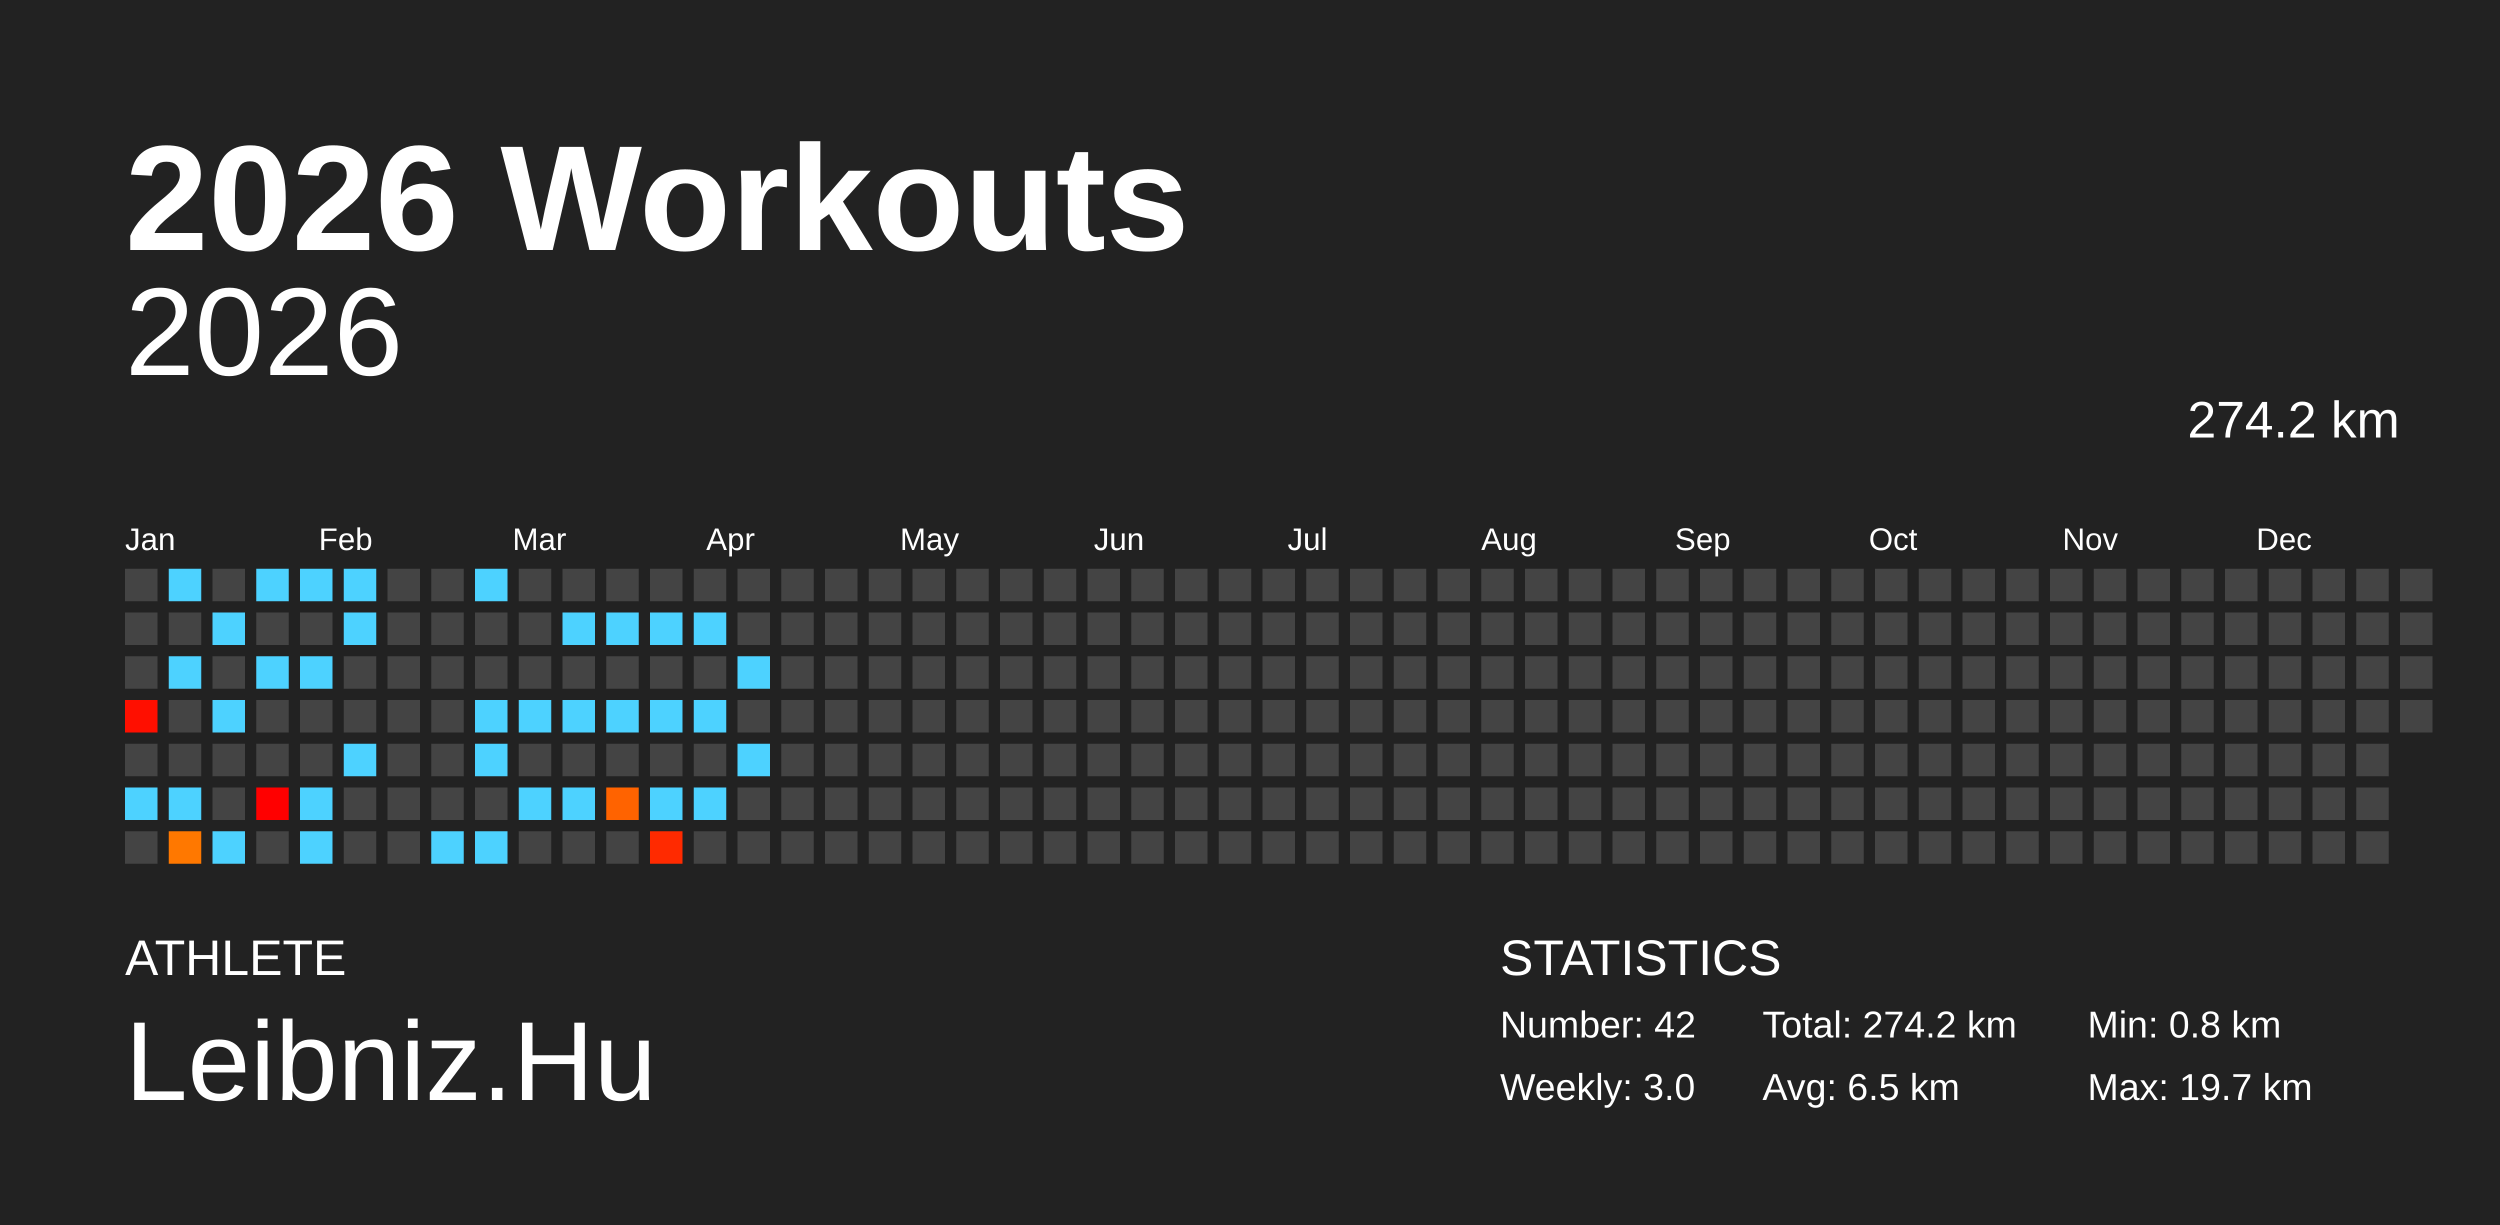
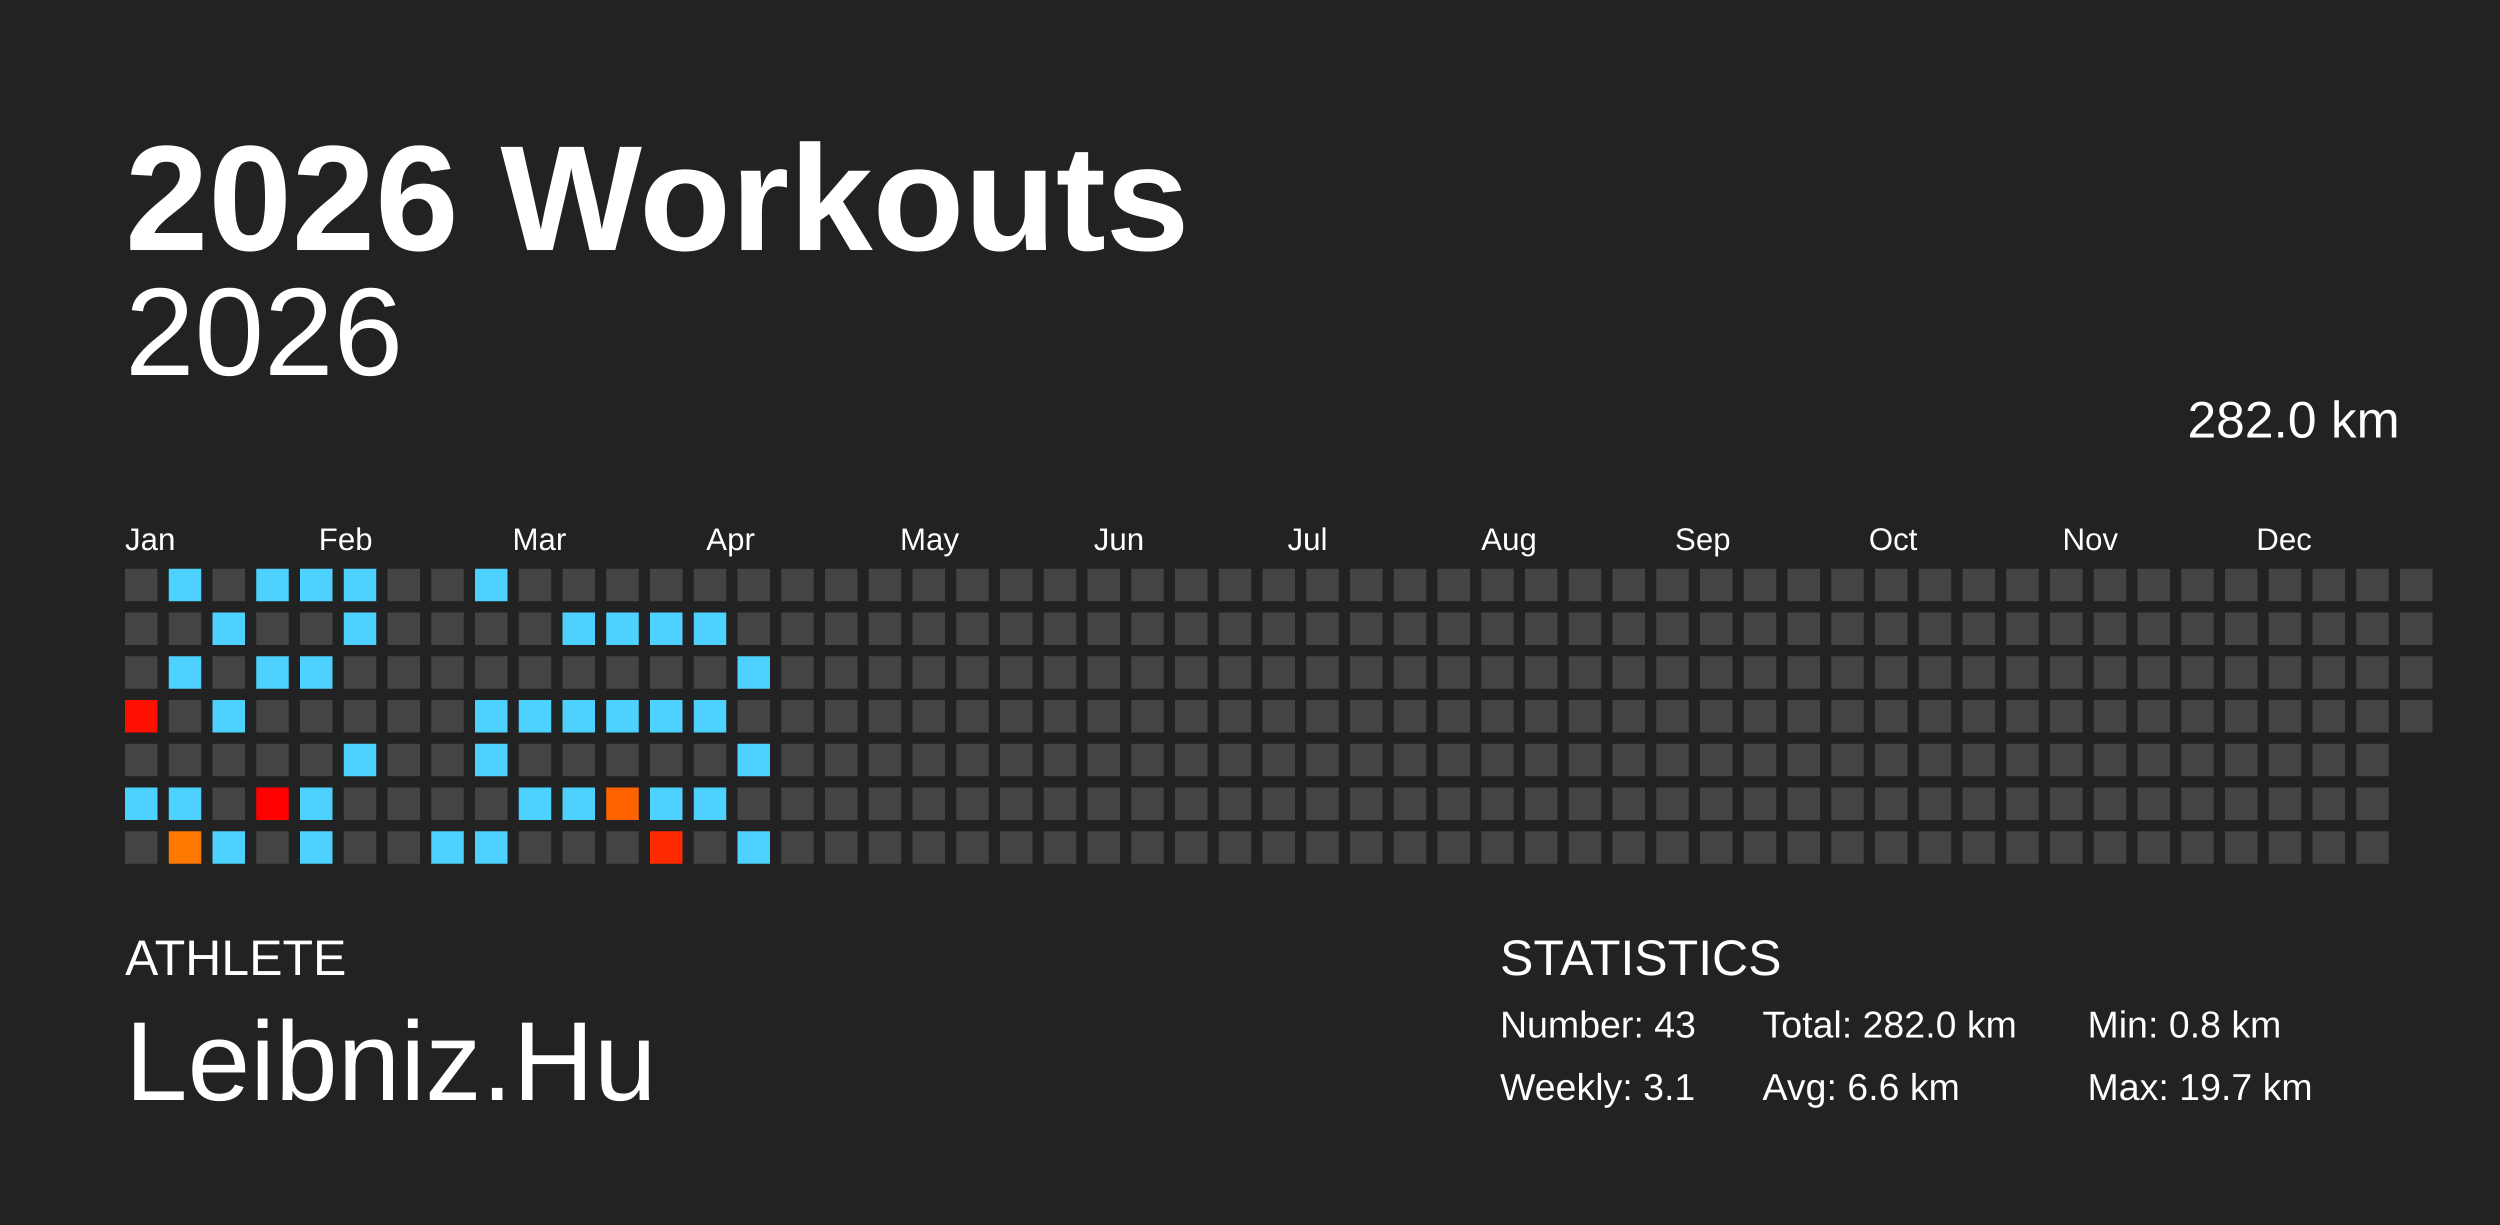
<svg xmlns="http://www.w3.org/2000/svg" baseProfile="full" height="98mm" version="1.1" viewBox="0,0,200,98" width="200mm">
  <defs />
  <rect fill="#222222" height="98" width="200" x="0" y="0" />
  <text fill="#FFFFFF" style="font-size:12px; font-family:Arial; font-weight:bold;" x="10" y="20">2026 Workouts</text>
  <text fill="#FFFFFF" style="font-size:4px; font-family:Arial" x="10" y="78">ATHLETE</text>
  <text fill="#FFFFFF" style="font-size:9px; font-family:Arial" x="10" y="88">Leibniz.Hu</text>
  <text fill="#FFFFFF" style="font-size:4px; font-family:Arial" x="120" y="78">STATISTICS</text>
-   <text fill="#FFFFFF" style="font-size:3px; font-family:Arial" x="120" y="83">Number: 42</text>
-   <text fill="#FFFFFF" style="font-size:3px; font-family:Arial" x="120" y="88">Weekly: 3.0</text>
-   <text fill="#FFFFFF" style="font-size:3px; font-family:Arial" x="141" y="83">Total: 274.2 km</text>
-   <text fill="#FFFFFF" style="font-size:3px; font-family:Arial" x="141" y="88">Avg: 6.5 km</text>
+   <text fill="#FFFFFF" style="font-size:3px; font-family:Arial" x="120" y="83">Number: 43</text>
+   <text fill="#FFFFFF" style="font-size:3px; font-family:Arial" x="120" y="88">Weekly: 3.1</text>
+   <text fill="#FFFFFF" style="font-size:3px; font-family:Arial" x="141" y="83">Total: 282.0 km</text>
+   <text fill="#FFFFFF" style="font-size:3px; font-family:Arial" x="141" y="88">Avg: 6.6 km</text>
  <text fill="#FFFFFF" style="font-size:3px; font-family:Arial" x="167" y="83">Min: 0.8 km</text>
  <text fill="#FFFFFF" style="font-size:3px; font-family:Arial" x="167" y="88">Max: 19.7 km</text>
  <text alignment-baseline="hanging" fill="#FFFFFF" style="font-size:10.0px; font-family:Arial;" x="10" y="30">2026</text>
-   <text alignment-baseline="hanging" fill="#FFFFFF" style="font-size:4.125px; font-family:Arial;" x="175" y="35">274.2 km</text>
+   <text alignment-baseline="hanging" fill="#FFFFFF" style="font-size:4.125px; font-family:Arial;" x="175" y="35">282.0 km</text>
  <text fill="#FFFFFF" style="font-size:2.5px; font-family:Arial" x="10.0" y="44">Jan</text>
  <text fill="#FFFFFF" style="font-size:2.5px; font-family:Arial" x="25.5" y="44">Feb</text>
  <text fill="#FFFFFF" style="font-size:2.5px; font-family:Arial" x="41.0" y="44">Mar</text>
  <text fill="#FFFFFF" style="font-size:2.5px; font-family:Arial" x="56.5" y="44">Apr</text>
  <text fill="#FFFFFF" style="font-size:2.5px; font-family:Arial" x="72.0" y="44">May</text>
  <text fill="#FFFFFF" style="font-size:2.5px; font-family:Arial" x="87.5" y="44">Jun</text>
  <text fill="#FFFFFF" style="font-size:2.5px; font-family:Arial" x="103.0" y="44">Jul</text>
  <text fill="#FFFFFF" style="font-size:2.5px; font-family:Arial" x="118.5" y="44">Aug</text>
  <text fill="#FFFFFF" style="font-size:2.5px; font-family:Arial" x="134.0" y="44">Sep</text>
  <text fill="#FFFFFF" style="font-size:2.5px; font-family:Arial" x="149.5" y="44">Oct</text>
  <text fill="#FFFFFF" style="font-size:2.5px; font-family:Arial" x="165.0" y="44">Nov</text>
  <text fill="#FFFFFF" style="font-size:2.5px; font-family:Arial" x="180.5" y="44">Dec</text>
  <rect fill="#444444" height="2.6" width="2.6" x="10.0" y="45.5" />
  <rect fill="#444444" height="2.6" width="2.6" x="10.0" y="49.0" />
  <rect fill="#444444" height="2.6" width="2.6" x="10.0" y="52.5" />
  <rect fill="#ff0f00" height="2.6" width="2.6" x="10.0" y="56.0" />
  <rect fill="#444444" height="2.6" width="2.6" x="10.0" y="59.5" />
  <rect fill="#4dd2ff" height="2.6" width="2.6" x="10.0" y="63.0" />
  <rect fill="#444444" height="2.6" width="2.6" x="10.0" y="66.5" />
  <rect fill="#4dd2ff" height="2.6" width="2.6" x="13.5" y="45.5" />
  <rect fill="#444444" height="2.6" width="2.6" x="13.5" y="49.0" />
  <rect fill="#4dd2ff" height="2.6" width="2.6" x="13.5" y="52.5" />
  <rect fill="#444444" height="2.6" width="2.6" x="13.5" y="56.0" />
  <rect fill="#444444" height="2.6" width="2.6" x="13.5" y="59.5" />
  <rect fill="#4dd2ff" height="2.6" width="2.6" x="13.5" y="63.0" />
  <rect fill="#ff7800" height="2.6" width="2.6" x="13.5" y="66.5" />
  <rect fill="#444444" height="2.6" width="2.6" x="17.0" y="45.5" />
  <rect fill="#4dd2ff" height="2.6" width="2.6" x="17.0" y="49.0" />
  <rect fill="#444444" height="2.6" width="2.6" x="17.0" y="52.5" />
  <rect fill="#4dd2ff" height="2.6" width="2.6" x="17.0" y="56.0" />
  <rect fill="#444444" height="2.6" width="2.6" x="17.0" y="59.5" />
  <rect fill="#444444" height="2.6" width="2.6" x="17.0" y="63.0" />
  <rect fill="#4dd2ff" height="2.6" width="2.6" x="17.0" y="66.5" />
  <rect fill="#4dd2ff" height="2.6" width="2.6" x="20.5" y="45.5" />
  <rect fill="#444444" height="2.6" width="2.6" x="20.5" y="49.0" />
  <rect fill="#4dd2ff" height="2.6" width="2.6" x="20.5" y="52.5" />
  <rect fill="#444444" height="2.6" width="2.6" x="20.5" y="56.0" />
  <rect fill="#444444" height="2.6" width="2.6" x="20.5" y="59.5" />
  <rect fill="#ff0000" height="2.6" width="2.6" x="20.5" y="63.0" />
  <rect fill="#444444" height="2.6" width="2.6" x="20.5" y="66.5" />
  <rect fill="#4dd2ff" height="2.6" width="2.6" x="24.0" y="45.5" />
  <rect fill="#444444" height="2.6" width="2.6" x="24.0" y="49.0" />
  <rect fill="#4dd2ff" height="2.6" width="2.6" x="24.0" y="52.5" />
  <rect fill="#444444" height="2.6" width="2.6" x="24.0" y="56.0" />
  <rect fill="#444444" height="2.6" width="2.6" x="24.0" y="59.5" />
  <rect fill="#4dd2ff" height="2.6" width="2.6" x="24.0" y="63.0" />
  <rect fill="#4dd2ff" height="2.6" width="2.6" x="24.0" y="66.5" />
  <rect fill="#4dd2ff" height="2.6" width="2.6" x="27.5" y="45.5" />
  <rect fill="#4dd2ff" height="2.6" width="2.6" x="27.5" y="49.0" />
  <rect fill="#444444" height="2.6" width="2.6" x="27.5" y="52.5" />
  <rect fill="#444444" height="2.6" width="2.6" x="27.5" y="56.0" />
  <rect fill="#4dd2ff" height="2.6" width="2.6" x="27.5" y="59.5" />
  <rect fill="#444444" height="2.6" width="2.6" x="27.5" y="63.0" />
  <rect fill="#444444" height="2.6" width="2.6" x="27.5" y="66.5" />
  <rect fill="#444444" height="2.6" width="2.6" x="31.0" y="45.5" />
  <rect fill="#444444" height="2.6" width="2.6" x="31.0" y="49.0" />
  <rect fill="#444444" height="2.6" width="2.6" x="31.0" y="52.5" />
  <rect fill="#444444" height="2.6" width="2.6" x="31.0" y="56.0" />
  <rect fill="#444444" height="2.6" width="2.6" x="31.0" y="59.5" />
  <rect fill="#444444" height="2.6" width="2.6" x="31.0" y="63.0" />
  <rect fill="#444444" height="2.6" width="2.6" x="31.0" y="66.5" />
  <rect fill="#444444" height="2.6" width="2.6" x="34.5" y="45.5" />
  <rect fill="#444444" height="2.6" width="2.6" x="34.5" y="49.0" />
  <rect fill="#444444" height="2.6" width="2.6" x="34.5" y="52.5" />
  <rect fill="#444444" height="2.6" width="2.6" x="34.5" y="56.0" />
  <rect fill="#444444" height="2.6" width="2.6" x="34.5" y="59.5" />
  <rect fill="#444444" height="2.6" width="2.6" x="34.5" y="63.0" />
  <rect fill="#4dd2ff" height="2.6" width="2.6" x="34.5" y="66.5" />
  <rect fill="#4dd2ff" height="2.6" width="2.6" x="38.0" y="45.5" />
  <rect fill="#444444" height="2.6" width="2.6" x="38.0" y="49.0" />
  <rect fill="#444444" height="2.6" width="2.6" x="38.0" y="52.5" />
  <rect fill="#4dd2ff" height="2.6" width="2.6" x="38.0" y="56.0" />
  <rect fill="#4dd2ff" height="2.6" width="2.6" x="38.0" y="59.5" />
  <rect fill="#444444" height="2.6" width="2.6" x="38.0" y="63.0" />
  <rect fill="#4dd2ff" height="2.6" width="2.6" x="38.0" y="66.5" />
  <rect fill="#444444" height="2.6" width="2.6" x="41.5" y="45.5" />
  <rect fill="#444444" height="2.6" width="2.6" x="41.5" y="49.0" />
  <rect fill="#444444" height="2.6" width="2.6" x="41.5" y="52.5" />
  <rect fill="#4dd2ff" height="2.6" width="2.6" x="41.5" y="56.0" />
  <rect fill="#444444" height="2.6" width="2.6" x="41.5" y="59.5" />
  <rect fill="#4dd2ff" height="2.6" width="2.6" x="41.5" y="63.0" />
  <rect fill="#444444" height="2.6" width="2.6" x="41.5" y="66.5" />
  <rect fill="#444444" height="2.6" width="2.6" x="45.0" y="45.5" />
  <rect fill="#4dd2ff" height="2.6" width="2.6" x="45.0" y="49.0" />
  <rect fill="#444444" height="2.6" width="2.6" x="45.0" y="52.5" />
  <rect fill="#4dd2ff" height="2.6" width="2.6" x="45.0" y="56.0" />
  <rect fill="#444444" height="2.6" width="2.6" x="45.0" y="59.5" />
  <rect fill="#4dd2ff" height="2.6" width="2.6" x="45.0" y="63.0" />
  <rect fill="#444444" height="2.6" width="2.6" x="45.0" y="66.5" />
  <rect fill="#444444" height="2.6" width="2.6" x="48.5" y="45.5" />
  <rect fill="#4dd2ff" height="2.6" width="2.6" x="48.5" y="49.0" />
  <rect fill="#444444" height="2.6" width="2.6" x="48.5" y="52.5" />
  <rect fill="#4dd2ff" height="2.6" width="2.6" x="48.5" y="56.0" />
  <rect fill="#444444" height="2.6" width="2.6" x="48.5" y="59.5" />
  <rect fill="#ff6300" height="2.6" width="2.6" x="48.5" y="63.0" />
  <rect fill="#444444" height="2.6" width="2.6" x="48.5" y="66.5" />
  <rect fill="#444444" height="2.6" width="2.6" x="52.0" y="45.5" />
  <rect fill="#4dd2ff" height="2.6" width="2.6" x="52.0" y="49.0" />
  <rect fill="#444444" height="2.6" width="2.6" x="52.0" y="52.5" />
  <rect fill="#4dd2ff" height="2.6" width="2.6" x="52.0" y="56.0" />
  <rect fill="#444444" height="2.6" width="2.6" x="52.0" y="59.5" />
  <rect fill="#4dd2ff" height="2.6" width="2.6" x="52.0" y="63.0" />
  <rect fill="#ff2a00" height="2.6" width="2.6" x="52.0" y="66.5" />
  <rect fill="#444444" height="2.6" width="2.6" x="55.5" y="45.5" />
  <rect fill="#4dd2ff" height="2.6" width="2.6" x="55.5" y="49.0" />
  <rect fill="#444444" height="2.6" width="2.6" x="55.5" y="52.5" />
  <rect fill="#4dd2ff" height="2.6" width="2.6" x="55.5" y="56.0" />
  <rect fill="#444444" height="2.6" width="2.6" x="55.5" y="59.5" />
  <rect fill="#4dd2ff" height="2.6" width="2.6" x="55.5" y="63.0" />
  <rect fill="#444444" height="2.6" width="2.6" x="55.5" y="66.5" />
  <rect fill="#444444" height="2.6" width="2.6" x="59.0" y="45.5" />
  <rect fill="#444444" height="2.6" width="2.6" x="59.0" y="49.0" />
  <rect fill="#4dd2ff" height="2.6" width="2.6" x="59.0" y="52.5" />
  <rect fill="#444444" height="2.6" width="2.6" x="59.0" y="56.0" />
  <rect fill="#4dd2ff" height="2.6" width="2.6" x="59.0" y="59.5" />
  <rect fill="#444444" height="2.6" width="2.6" x="59.0" y="63.0" />
-   <rect fill="#444444" height="2.6" width="2.6" x="59.0" y="66.5" />
+   <rect fill="#4dd2ff" height="2.6" width="2.6" x="59.0" y="66.5" />
  <rect fill="#444444" height="2.6" width="2.6" x="62.5" y="45.5" />
  <rect fill="#444444" height="2.6" width="2.6" x="62.5" y="49.0" />
  <rect fill="#444444" height="2.6" width="2.6" x="62.5" y="52.5" />
  <rect fill="#444444" height="2.6" width="2.6" x="62.5" y="56.0" />
  <rect fill="#444444" height="2.6" width="2.6" x="62.5" y="59.5" />
  <rect fill="#444444" height="2.6" width="2.6" x="62.5" y="63.0" />
  <rect fill="#444444" height="2.6" width="2.6" x="62.5" y="66.5" />
  <rect fill="#444444" height="2.6" width="2.6" x="66.0" y="45.5" />
  <rect fill="#444444" height="2.6" width="2.6" x="66.0" y="49.0" />
  <rect fill="#444444" height="2.6" width="2.6" x="66.0" y="52.5" />
  <rect fill="#444444" height="2.6" width="2.6" x="66.0" y="56.0" />
  <rect fill="#444444" height="2.6" width="2.6" x="66.0" y="59.5" />
  <rect fill="#444444" height="2.6" width="2.6" x="66.0" y="63.0" />
  <rect fill="#444444" height="2.6" width="2.6" x="66.0" y="66.5" />
  <rect fill="#444444" height="2.6" width="2.6" x="69.5" y="45.5" />
  <rect fill="#444444" height="2.6" width="2.6" x="69.5" y="49.0" />
  <rect fill="#444444" height="2.6" width="2.6" x="69.5" y="52.5" />
  <rect fill="#444444" height="2.6" width="2.6" x="69.5" y="56.0" />
  <rect fill="#444444" height="2.6" width="2.6" x="69.5" y="59.5" />
  <rect fill="#444444" height="2.6" width="2.6" x="69.5" y="63.0" />
  <rect fill="#444444" height="2.6" width="2.6" x="69.5" y="66.5" />
  <rect fill="#444444" height="2.6" width="2.6" x="73.0" y="45.5" />
  <rect fill="#444444" height="2.6" width="2.6" x="73.0" y="49.0" />
  <rect fill="#444444" height="2.6" width="2.6" x="73.0" y="52.5" />
  <rect fill="#444444" height="2.6" width="2.6" x="73.0" y="56.0" />
  <rect fill="#444444" height="2.6" width="2.6" x="73.0" y="59.5" />
  <rect fill="#444444" height="2.6" width="2.6" x="73.0" y="63.0" />
  <rect fill="#444444" height="2.6" width="2.6" x="73.0" y="66.5" />
  <rect fill="#444444" height="2.6" width="2.6" x="76.5" y="45.5" />
  <rect fill="#444444" height="2.6" width="2.6" x="76.5" y="49.0" />
  <rect fill="#444444" height="2.6" width="2.6" x="76.5" y="52.5" />
  <rect fill="#444444" height="2.6" width="2.6" x="76.5" y="56.0" />
  <rect fill="#444444" height="2.6" width="2.6" x="76.5" y="59.5" />
  <rect fill="#444444" height="2.6" width="2.6" x="76.5" y="63.0" />
  <rect fill="#444444" height="2.6" width="2.6" x="76.5" y="66.5" />
  <rect fill="#444444" height="2.6" width="2.6" x="80.0" y="45.5" />
  <rect fill="#444444" height="2.6" width="2.6" x="80.0" y="49.0" />
  <rect fill="#444444" height="2.6" width="2.6" x="80.0" y="52.5" />
  <rect fill="#444444" height="2.6" width="2.6" x="80.0" y="56.0" />
  <rect fill="#444444" height="2.6" width="2.6" x="80.0" y="59.5" />
  <rect fill="#444444" height="2.6" width="2.6" x="80.0" y="63.0" />
  <rect fill="#444444" height="2.6" width="2.6" x="80.0" y="66.5" />
  <rect fill="#444444" height="2.6" width="2.6" x="83.5" y="45.5" />
  <rect fill="#444444" height="2.6" width="2.6" x="83.5" y="49.0" />
  <rect fill="#444444" height="2.6" width="2.6" x="83.5" y="52.5" />
  <rect fill="#444444" height="2.6" width="2.6" x="83.5" y="56.0" />
  <rect fill="#444444" height="2.6" width="2.6" x="83.5" y="59.5" />
  <rect fill="#444444" height="2.6" width="2.6" x="83.5" y="63.0" />
  <rect fill="#444444" height="2.6" width="2.6" x="83.5" y="66.5" />
  <rect fill="#444444" height="2.6" width="2.6" x="87.0" y="45.5" />
  <rect fill="#444444" height="2.6" width="2.6" x="87.0" y="49.0" />
  <rect fill="#444444" height="2.6" width="2.6" x="87.0" y="52.5" />
  <rect fill="#444444" height="2.6" width="2.6" x="87.0" y="56.0" />
  <rect fill="#444444" height="2.6" width="2.6" x="87.0" y="59.5" />
  <rect fill="#444444" height="2.6" width="2.6" x="87.0" y="63.0" />
  <rect fill="#444444" height="2.6" width="2.6" x="87.0" y="66.5" />
  <rect fill="#444444" height="2.6" width="2.6" x="90.5" y="45.5" />
  <rect fill="#444444" height="2.6" width="2.6" x="90.5" y="49.0" />
  <rect fill="#444444" height="2.6" width="2.6" x="90.5" y="52.5" />
  <rect fill="#444444" height="2.6" width="2.6" x="90.5" y="56.0" />
  <rect fill="#444444" height="2.6" width="2.6" x="90.5" y="59.5" />
  <rect fill="#444444" height="2.6" width="2.6" x="90.5" y="63.0" />
  <rect fill="#444444" height="2.6" width="2.6" x="90.5" y="66.5" />
  <rect fill="#444444" height="2.6" width="2.6" x="94.0" y="45.5" />
  <rect fill="#444444" height="2.6" width="2.6" x="94.0" y="49.0" />
  <rect fill="#444444" height="2.6" width="2.6" x="94.0" y="52.5" />
  <rect fill="#444444" height="2.6" width="2.6" x="94.0" y="56.0" />
  <rect fill="#444444" height="2.6" width="2.6" x="94.0" y="59.5" />
  <rect fill="#444444" height="2.6" width="2.6" x="94.0" y="63.0" />
  <rect fill="#444444" height="2.6" width="2.6" x="94.0" y="66.5" />
  <rect fill="#444444" height="2.6" width="2.6" x="97.5" y="45.5" />
  <rect fill="#444444" height="2.6" width="2.6" x="97.5" y="49.0" />
  <rect fill="#444444" height="2.6" width="2.6" x="97.5" y="52.5" />
  <rect fill="#444444" height="2.6" width="2.6" x="97.5" y="56.0" />
  <rect fill="#444444" height="2.6" width="2.6" x="97.5" y="59.5" />
  <rect fill="#444444" height="2.6" width="2.6" x="97.5" y="63.0" />
  <rect fill="#444444" height="2.6" width="2.6" x="97.5" y="66.5" />
  <rect fill="#444444" height="2.6" width="2.6" x="101.0" y="45.5" />
  <rect fill="#444444" height="2.6" width="2.6" x="101.0" y="49.0" />
  <rect fill="#444444" height="2.6" width="2.6" x="101.0" y="52.5" />
  <rect fill="#444444" height="2.6" width="2.6" x="101.0" y="56.0" />
  <rect fill="#444444" height="2.6" width="2.6" x="101.0" y="59.5" />
  <rect fill="#444444" height="2.6" width="2.6" x="101.0" y="63.0" />
  <rect fill="#444444" height="2.6" width="2.6" x="101.0" y="66.5" />
  <rect fill="#444444" height="2.6" width="2.6" x="104.5" y="45.5" />
  <rect fill="#444444" height="2.6" width="2.6" x="104.5" y="49.0" />
  <rect fill="#444444" height="2.6" width="2.6" x="104.5" y="52.5" />
  <rect fill="#444444" height="2.6" width="2.6" x="104.5" y="56.0" />
  <rect fill="#444444" height="2.6" width="2.6" x="104.5" y="59.5" />
  <rect fill="#444444" height="2.6" width="2.6" x="104.5" y="63.0" />
  <rect fill="#444444" height="2.6" width="2.6" x="104.5" y="66.5" />
  <rect fill="#444444" height="2.6" width="2.6" x="108.0" y="45.5" />
  <rect fill="#444444" height="2.6" width="2.6" x="108.0" y="49.0" />
  <rect fill="#444444" height="2.6" width="2.6" x="108.0" y="52.5" />
  <rect fill="#444444" height="2.6" width="2.6" x="108.0" y="56.0" />
  <rect fill="#444444" height="2.6" width="2.6" x="108.0" y="59.5" />
  <rect fill="#444444" height="2.6" width="2.6" x="108.0" y="63.0" />
  <rect fill="#444444" height="2.6" width="2.6" x="108.0" y="66.5" />
  <rect fill="#444444" height="2.6" width="2.6" x="111.5" y="45.5" />
  <rect fill="#444444" height="2.6" width="2.6" x="111.5" y="49.0" />
  <rect fill="#444444" height="2.6" width="2.6" x="111.5" y="52.5" />
  <rect fill="#444444" height="2.6" width="2.6" x="111.5" y="56.0" />
  <rect fill="#444444" height="2.6" width="2.6" x="111.5" y="59.5" />
  <rect fill="#444444" height="2.6" width="2.6" x="111.5" y="63.0" />
  <rect fill="#444444" height="2.6" width="2.6" x="111.5" y="66.5" />
  <rect fill="#444444" height="2.6" width="2.6" x="115.0" y="45.5" />
  <rect fill="#444444" height="2.6" width="2.6" x="115.0" y="49.0" />
  <rect fill="#444444" height="2.6" width="2.6" x="115.0" y="52.5" />
  <rect fill="#444444" height="2.6" width="2.6" x="115.0" y="56.0" />
  <rect fill="#444444" height="2.6" width="2.6" x="115.0" y="59.5" />
  <rect fill="#444444" height="2.6" width="2.6" x="115.0" y="63.0" />
  <rect fill="#444444" height="2.6" width="2.6" x="115.0" y="66.5" />
  <rect fill="#444444" height="2.6" width="2.6" x="118.5" y="45.5" />
  <rect fill="#444444" height="2.6" width="2.6" x="118.5" y="49.0" />
  <rect fill="#444444" height="2.6" width="2.6" x="118.5" y="52.5" />
  <rect fill="#444444" height="2.6" width="2.6" x="118.5" y="56.0" />
  <rect fill="#444444" height="2.6" width="2.6" x="118.5" y="59.5" />
  <rect fill="#444444" height="2.6" width="2.6" x="118.5" y="63.0" />
  <rect fill="#444444" height="2.6" width="2.6" x="118.5" y="66.5" />
  <rect fill="#444444" height="2.6" width="2.6" x="122.0" y="45.5" />
  <rect fill="#444444" height="2.6" width="2.6" x="122.0" y="49.0" />
  <rect fill="#444444" height="2.6" width="2.6" x="122.0" y="52.5" />
  <rect fill="#444444" height="2.6" width="2.6" x="122.0" y="56.0" />
  <rect fill="#444444" height="2.6" width="2.6" x="122.0" y="59.5" />
  <rect fill="#444444" height="2.6" width="2.6" x="122.0" y="63.0" />
  <rect fill="#444444" height="2.6" width="2.6" x="122.0" y="66.5" />
  <rect fill="#444444" height="2.6" width="2.6" x="125.5" y="45.5" />
  <rect fill="#444444" height="2.6" width="2.6" x="125.5" y="49.0" />
  <rect fill="#444444" height="2.6" width="2.6" x="125.5" y="52.5" />
  <rect fill="#444444" height="2.6" width="2.6" x="125.5" y="56.0" />
  <rect fill="#444444" height="2.6" width="2.6" x="125.5" y="59.5" />
  <rect fill="#444444" height="2.6" width="2.6" x="125.5" y="63.0" />
  <rect fill="#444444" height="2.6" width="2.6" x="125.5" y="66.5" />
  <rect fill="#444444" height="2.6" width="2.6" x="129.0" y="45.5" />
  <rect fill="#444444" height="2.6" width="2.6" x="129.0" y="49.0" />
  <rect fill="#444444" height="2.6" width="2.6" x="129.0" y="52.5" />
  <rect fill="#444444" height="2.6" width="2.6" x="129.0" y="56.0" />
  <rect fill="#444444" height="2.6" width="2.6" x="129.0" y="59.5" />
  <rect fill="#444444" height="2.6" width="2.6" x="129.0" y="63.0" />
  <rect fill="#444444" height="2.6" width="2.6" x="129.0" y="66.5" />
  <rect fill="#444444" height="2.6" width="2.6" x="132.5" y="45.5" />
  <rect fill="#444444" height="2.6" width="2.6" x="132.5" y="49.0" />
  <rect fill="#444444" height="2.6" width="2.6" x="132.5" y="52.5" />
  <rect fill="#444444" height="2.6" width="2.6" x="132.5" y="56.0" />
  <rect fill="#444444" height="2.6" width="2.6" x="132.5" y="59.5" />
  <rect fill="#444444" height="2.6" width="2.6" x="132.5" y="63.0" />
  <rect fill="#444444" height="2.6" width="2.6" x="132.5" y="66.5" />
  <rect fill="#444444" height="2.6" width="2.6" x="136.0" y="45.5" />
  <rect fill="#444444" height="2.6" width="2.6" x="136.0" y="49.0" />
  <rect fill="#444444" height="2.6" width="2.6" x="136.0" y="52.5" />
  <rect fill="#444444" height="2.6" width="2.6" x="136.0" y="56.0" />
  <rect fill="#444444" height="2.6" width="2.6" x="136.0" y="59.5" />
  <rect fill="#444444" height="2.6" width="2.6" x="136.0" y="63.0" />
  <rect fill="#444444" height="2.6" width="2.6" x="136.0" y="66.5" />
  <rect fill="#444444" height="2.6" width="2.6" x="139.5" y="45.5" />
  <rect fill="#444444" height="2.6" width="2.6" x="139.5" y="49.0" />
  <rect fill="#444444" height="2.6" width="2.6" x="139.5" y="52.5" />
  <rect fill="#444444" height="2.6" width="2.6" x="139.5" y="56.0" />
  <rect fill="#444444" height="2.6" width="2.6" x="139.5" y="59.5" />
  <rect fill="#444444" height="2.6" width="2.6" x="139.5" y="63.0" />
  <rect fill="#444444" height="2.6" width="2.6" x="139.5" y="66.5" />
  <rect fill="#444444" height="2.6" width="2.6" x="143.0" y="45.5" />
  <rect fill="#444444" height="2.6" width="2.6" x="143.0" y="49.0" />
  <rect fill="#444444" height="2.6" width="2.6" x="143.0" y="52.5" />
  <rect fill="#444444" height="2.6" width="2.6" x="143.0" y="56.0" />
  <rect fill="#444444" height="2.6" width="2.6" x="143.0" y="59.5" />
  <rect fill="#444444" height="2.6" width="2.6" x="143.0" y="63.0" />
  <rect fill="#444444" height="2.6" width="2.6" x="143.0" y="66.5" />
  <rect fill="#444444" height="2.6" width="2.6" x="146.5" y="45.5" />
  <rect fill="#444444" height="2.6" width="2.6" x="146.5" y="49.0" />
  <rect fill="#444444" height="2.6" width="2.6" x="146.5" y="52.5" />
  <rect fill="#444444" height="2.6" width="2.6" x="146.5" y="56.0" />
  <rect fill="#444444" height="2.6" width="2.6" x="146.5" y="59.5" />
  <rect fill="#444444" height="2.6" width="2.6" x="146.5" y="63.0" />
  <rect fill="#444444" height="2.6" width="2.6" x="146.5" y="66.5" />
  <rect fill="#444444" height="2.6" width="2.6" x="150.0" y="45.5" />
  <rect fill="#444444" height="2.6" width="2.6" x="150.0" y="49.0" />
  <rect fill="#444444" height="2.6" width="2.6" x="150.0" y="52.5" />
  <rect fill="#444444" height="2.6" width="2.6" x="150.0" y="56.0" />
  <rect fill="#444444" height="2.6" width="2.6" x="150.0" y="59.5" />
  <rect fill="#444444" height="2.6" width="2.6" x="150.0" y="63.0" />
  <rect fill="#444444" height="2.6" width="2.6" x="150.0" y="66.5" />
  <rect fill="#444444" height="2.6" width="2.6" x="153.5" y="45.5" />
  <rect fill="#444444" height="2.6" width="2.6" x="153.5" y="49.0" />
  <rect fill="#444444" height="2.6" width="2.6" x="153.5" y="52.5" />
  <rect fill="#444444" height="2.6" width="2.6" x="153.5" y="56.0" />
  <rect fill="#444444" height="2.6" width="2.6" x="153.5" y="59.5" />
  <rect fill="#444444" height="2.6" width="2.6" x="153.5" y="63.0" />
  <rect fill="#444444" height="2.6" width="2.6" x="153.5" y="66.5" />
  <rect fill="#444444" height="2.6" width="2.6" x="157.0" y="45.5" />
  <rect fill="#444444" height="2.6" width="2.6" x="157.0" y="49.0" />
  <rect fill="#444444" height="2.6" width="2.6" x="157.0" y="52.5" />
  <rect fill="#444444" height="2.6" width="2.6" x="157.0" y="56.0" />
  <rect fill="#444444" height="2.6" width="2.6" x="157.0" y="59.5" />
  <rect fill="#444444" height="2.6" width="2.6" x="157.0" y="63.0" />
  <rect fill="#444444" height="2.6" width="2.6" x="157.0" y="66.5" />
  <rect fill="#444444" height="2.6" width="2.6" x="160.5" y="45.5" />
  <rect fill="#444444" height="2.6" width="2.6" x="160.5" y="49.0" />
  <rect fill="#444444" height="2.6" width="2.6" x="160.5" y="52.5" />
  <rect fill="#444444" height="2.6" width="2.6" x="160.5" y="56.0" />
  <rect fill="#444444" height="2.6" width="2.6" x="160.5" y="59.5" />
  <rect fill="#444444" height="2.6" width="2.6" x="160.5" y="63.0" />
  <rect fill="#444444" height="2.6" width="2.6" x="160.5" y="66.5" />
  <rect fill="#444444" height="2.6" width="2.6" x="164.0" y="45.5" />
  <rect fill="#444444" height="2.6" width="2.6" x="164.0" y="49.0" />
  <rect fill="#444444" height="2.6" width="2.6" x="164.0" y="52.5" />
  <rect fill="#444444" height="2.6" width="2.6" x="164.0" y="56.0" />
  <rect fill="#444444" height="2.6" width="2.6" x="164.0" y="59.5" />
  <rect fill="#444444" height="2.6" width="2.6" x="164.0" y="63.0" />
  <rect fill="#444444" height="2.6" width="2.6" x="164.0" y="66.5" />
  <rect fill="#444444" height="2.6" width="2.6" x="167.5" y="45.5" />
  <rect fill="#444444" height="2.6" width="2.6" x="167.5" y="49.0" />
  <rect fill="#444444" height="2.6" width="2.6" x="167.5" y="52.5" />
  <rect fill="#444444" height="2.6" width="2.6" x="167.5" y="56.0" />
  <rect fill="#444444" height="2.6" width="2.6" x="167.5" y="59.5" />
  <rect fill="#444444" height="2.6" width="2.6" x="167.5" y="63.0" />
  <rect fill="#444444" height="2.6" width="2.6" x="167.5" y="66.5" />
  <rect fill="#444444" height="2.6" width="2.6" x="171.0" y="45.5" />
  <rect fill="#444444" height="2.6" width="2.6" x="171.0" y="49.0" />
  <rect fill="#444444" height="2.6" width="2.6" x="171.0" y="52.5" />
  <rect fill="#444444" height="2.6" width="2.6" x="171.0" y="56.0" />
  <rect fill="#444444" height="2.6" width="2.6" x="171.0" y="59.5" />
  <rect fill="#444444" height="2.6" width="2.6" x="171.0" y="63.0" />
  <rect fill="#444444" height="2.6" width="2.6" x="171.0" y="66.5" />
  <rect fill="#444444" height="2.6" width="2.6" x="174.5" y="45.5" />
  <rect fill="#444444" height="2.6" width="2.6" x="174.5" y="49.0" />
  <rect fill="#444444" height="2.6" width="2.6" x="174.5" y="52.5" />
  <rect fill="#444444" height="2.6" width="2.6" x="174.5" y="56.0" />
  <rect fill="#444444" height="2.6" width="2.6" x="174.5" y="59.5" />
  <rect fill="#444444" height="2.6" width="2.6" x="174.5" y="63.0" />
  <rect fill="#444444" height="2.6" width="2.6" x="174.5" y="66.5" />
  <rect fill="#444444" height="2.6" width="2.6" x="178.0" y="45.5" />
  <rect fill="#444444" height="2.6" width="2.6" x="178.0" y="49.0" />
  <rect fill="#444444" height="2.6" width="2.6" x="178.0" y="52.5" />
  <rect fill="#444444" height="2.6" width="2.6" x="178.0" y="56.0" />
  <rect fill="#444444" height="2.6" width="2.6" x="178.0" y="59.5" />
  <rect fill="#444444" height="2.6" width="2.6" x="178.0" y="63.0" />
  <rect fill="#444444" height="2.6" width="2.6" x="178.0" y="66.5" />
  <rect fill="#444444" height="2.6" width="2.6" x="181.5" y="45.5" />
  <rect fill="#444444" height="2.6" width="2.6" x="181.5" y="49.0" />
  <rect fill="#444444" height="2.6" width="2.6" x="181.5" y="52.5" />
  <rect fill="#444444" height="2.6" width="2.6" x="181.5" y="56.0" />
  <rect fill="#444444" height="2.6" width="2.6" x="181.5" y="59.5" />
  <rect fill="#444444" height="2.6" width="2.6" x="181.5" y="63.0" />
  <rect fill="#444444" height="2.6" width="2.6" x="181.5" y="66.5" />
  <rect fill="#444444" height="2.6" width="2.6" x="185.0" y="45.5" />
  <rect fill="#444444" height="2.6" width="2.6" x="185.0" y="49.0" />
  <rect fill="#444444" height="2.6" width="2.6" x="185.0" y="52.5" />
  <rect fill="#444444" height="2.6" width="2.6" x="185.0" y="56.0" />
  <rect fill="#444444" height="2.6" width="2.6" x="185.0" y="59.5" />
  <rect fill="#444444" height="2.6" width="2.6" x="185.0" y="63.0" />
  <rect fill="#444444" height="2.6" width="2.6" x="185.0" y="66.5" />
  <rect fill="#444444" height="2.6" width="2.6" x="188.5" y="45.5" />
  <rect fill="#444444" height="2.6" width="2.6" x="188.5" y="49.0" />
  <rect fill="#444444" height="2.6" width="2.6" x="188.5" y="52.5" />
  <rect fill="#444444" height="2.6" width="2.6" x="188.5" y="56.0" />
  <rect fill="#444444" height="2.6" width="2.6" x="188.5" y="59.5" />
  <rect fill="#444444" height="2.6" width="2.6" x="188.5" y="63.0" />
  <rect fill="#444444" height="2.6" width="2.6" x="188.5" y="66.5" />
  <rect fill="#444444" height="2.6" width="2.6" x="192.0" y="45.5" />
  <rect fill="#444444" height="2.6" width="2.6" x="192.0" y="49.0" />
  <rect fill="#444444" height="2.6" width="2.6" x="192.0" y="52.5" />
  <rect fill="#444444" height="2.6" width="2.6" x="192.0" y="56.0" />
</svg>
